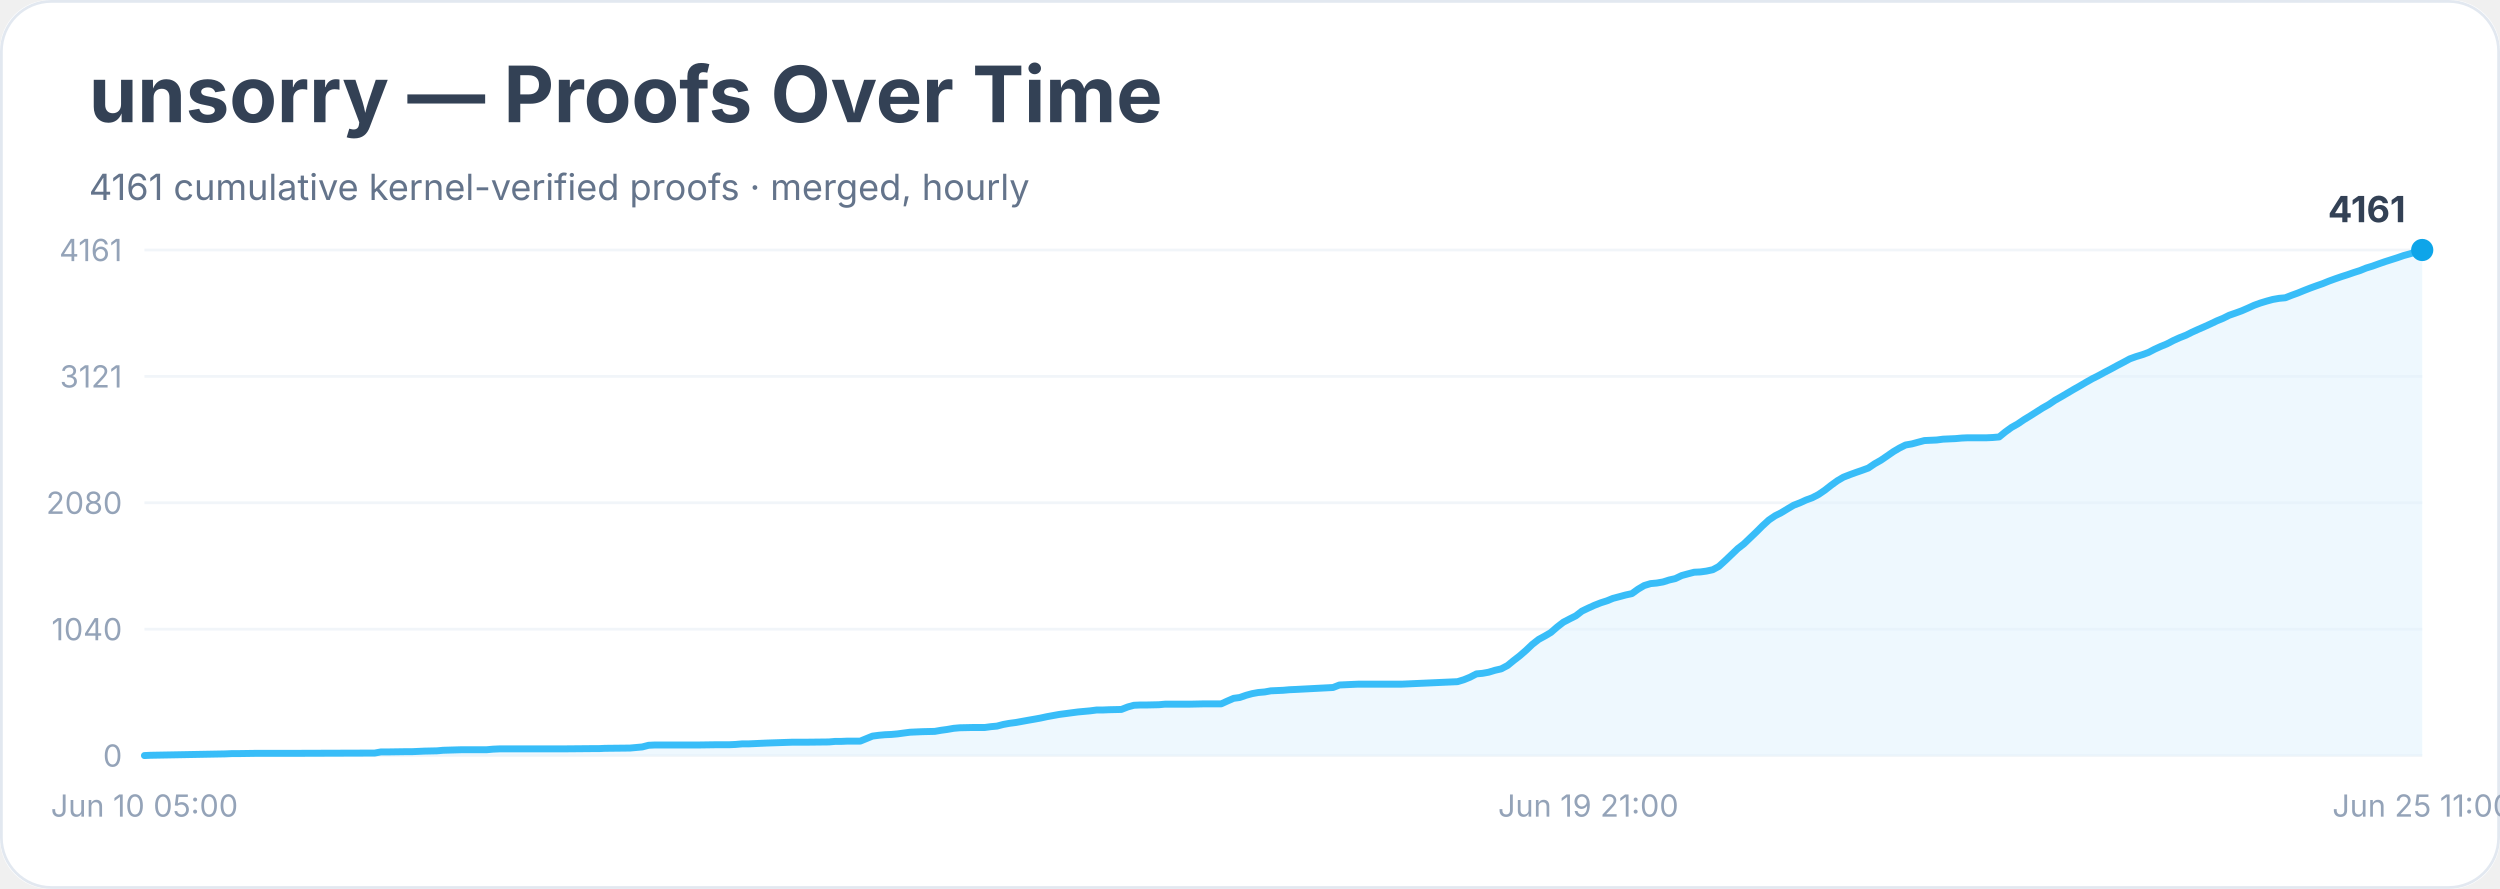
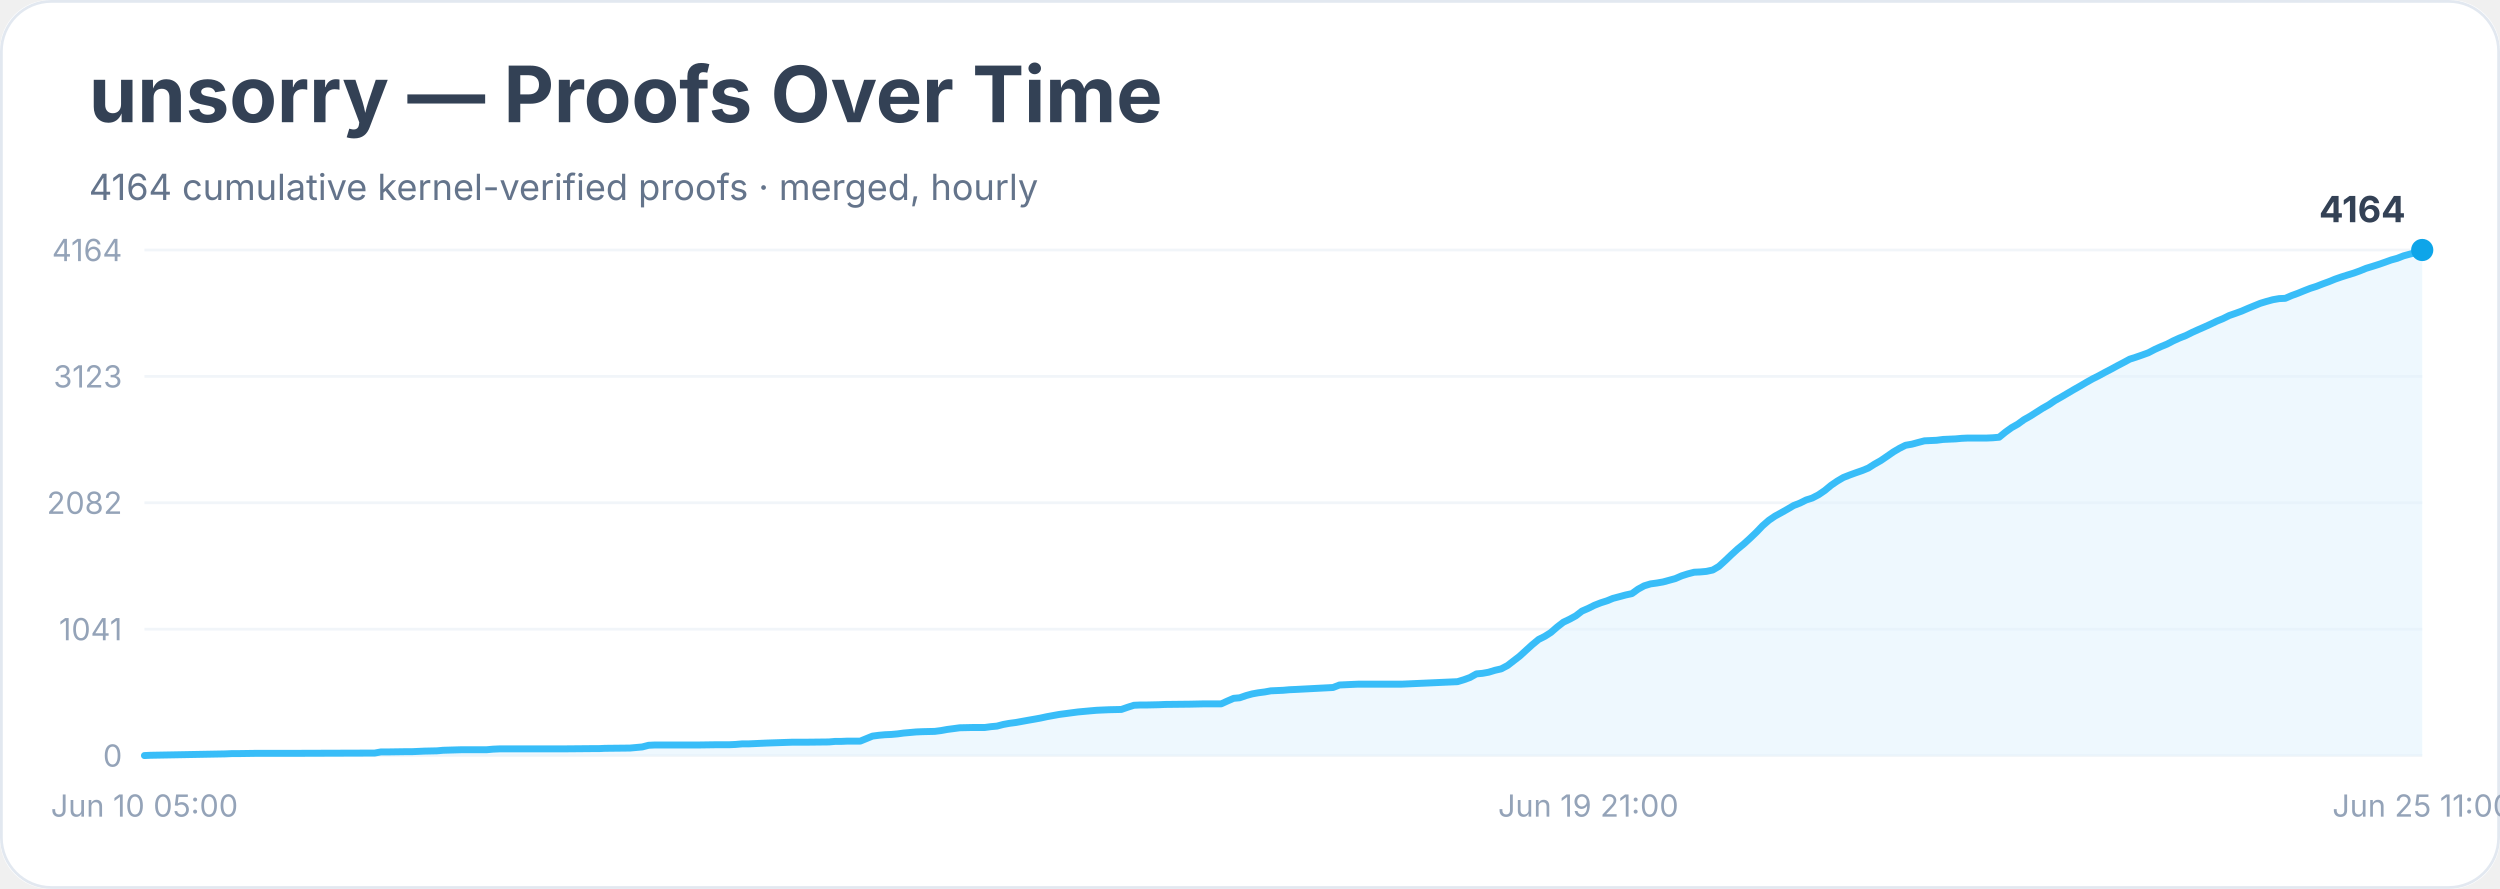
<svg xmlns="http://www.w3.org/2000/svg" width="900" height="320" viewBox="0 0 900 320" role="img" aria-labelledby="title desc">
  <rect width="900" height="100%" rx="18" fill="#ffffff" />
  <rect x="0.5" y="0.5" width="899" height="319" rx="18" fill="none" stroke="#e2e8f0" />
  <text x="32" y="44" font-family="Inter, system-ui, sans-serif" font-size="28" font-weight="700" fill="#334155">unsorry — Proofs Over Time</text>
-   <text x="32" y="72" font-family="Inter, system-ui, sans-serif" font-size="13" fill="#64748b">4161 cumulative kernel-verified proofs · merged, hourly</text>
+   <text x="32" y="72" font-family="Inter, system-ui, sans-serif" font-size="13" fill="#64748b">4164 cumulative kernel-verified proofs · merged, hourly</text>
  <line x1="52" y1="272.0" x2="872" y2="272.0" stroke="#f1f5f9" />
  <text x="44" y="276.0" text-anchor="end" font-family="Inter, system-ui, sans-serif" font-size="11" fill="#94a3b8">0</text>
  <line x1="52" y1="226.5" x2="872" y2="226.5" stroke="#f1f5f9" />
-   <text x="44" y="230.5" text-anchor="end" font-family="Inter, system-ui, sans-serif" font-size="11" fill="#94a3b8">1040</text>
+   <text x="44" y="230.5" text-anchor="end" font-family="Inter, system-ui, sans-serif" font-size="11" fill="#94a3b8">1041</text>
  <line x1="52" y1="181.0" x2="872" y2="181.0" stroke="#f1f5f9" />
-   <text x="44" y="185.0" text-anchor="end" font-family="Inter, system-ui, sans-serif" font-size="11" fill="#94a3b8">2080</text>
+   <text x="44" y="185.0" text-anchor="end" font-family="Inter, system-ui, sans-serif" font-size="11" fill="#94a3b8">2082</text>
  <line x1="52" y1="135.5" x2="872" y2="135.5" stroke="#f1f5f9" />
-   <text x="44" y="139.5" text-anchor="end" font-family="Inter, system-ui, sans-serif" font-size="11" fill="#94a3b8">3121</text>
+   <text x="44" y="139.5" text-anchor="end" font-family="Inter, system-ui, sans-serif" font-size="11" fill="#94a3b8">3123</text>
  <line x1="52" y1="90.0" x2="872" y2="90.0" stroke="#f1f5f9" />
-   <text x="44" y="94.0" text-anchor="end" font-family="Inter, system-ui, sans-serif" font-size="11" fill="#94a3b8">4161</text>
-   <polygon points="52.0,272.0 52.0,272.0 54.2,271.9 81.1,271.4 83.4,271.3 85.6,271.3 92.3,271.2 105.8,271.2 134.9,271.1 137.1,270.7 139.4,270.7 146.1,270.6 148.3,270.6 150.6,270.5 152.8,270.4 157.3,270.3 159.5,270.1 166.3,269.9 175.2,269.9 177.5,269.7 179.7,269.6 197.6,269.6 202.1,269.6 213.3,269.5 215.6,269.5 217.8,269.4 226.8,269.3 229.0,269.1 231.2,268.9 233.5,268.3 235.7,268.2 251.4,268.2 258.1,268.1 262.6,268.1 264.8,268.0 267.1,267.8 269.3,267.8 271.6,267.7 273.8,267.6 276.0,267.5 285.0,267.2 289.5,267.2 298.4,267.1 300.7,266.9 302.9,266.9 305.2,266.8 309.7,266.8 311.9,265.9 314.1,265.0 316.4,264.7 318.6,264.5 320.9,264.4 323.1,264.2 325.3,263.9 327.6,263.6 329.8,263.5 332.1,263.4 336.5,263.3 338.8,262.9 341.0,262.6 343.3,262.2 345.5,262.0 350.0,261.9 354.5,261.9 356.7,261.6 358.9,261.4 361.2,260.8 363.4,260.4 365.7,260.1 367.9,259.7 370.1,259.3 372.4,258.9 374.6,258.5 376.9,258.0 379.1,257.6 381.3,257.2 383.6,256.9 385.8,256.6 388.1,256.3 390.3,256.1 392.5,255.9 394.8,255.6 397.0,255.6 399.3,255.5 403.7,255.4 406.0,254.5 408.2,253.9 410.5,253.8 412.7,253.8 417.2,253.7 419.4,253.5 428.4,253.5 432.9,253.4 439.6,253.4 441.8,252.4 444.1,251.4 446.3,251.1 448.6,250.3 450.8,249.7 453.0,249.3 455.3,249.1 457.5,248.7 459.8,248.6 462.0,248.5 464.2,248.3 466.5,248.2 479.9,247.5 482.2,246.6 484.4,246.5 486.6,246.4 488.9,246.3 504.6,246.3 524.7,245.4 527.0,244.7 529.2,243.8 531.5,242.6 533.7,242.4 535.9,242.0 538.2,241.3 540.4,240.8 542.7,239.6 544.9,237.8 547.1,236.1 549.4,234.1 551.6,232.0 553.9,230.2 556.1,229.0 558.3,227.7 560.6,225.7 562.8,224.0 565.1,222.8 567.3,221.7 569.5,220.0 571.8,218.9 574.0,217.9 576.3,217.0 578.5,216.3 580.7,215.4 583.0,214.8 585.2,214.2 587.5,213.7 589.7,212.1 591.9,210.8 594.2,210.1 596.4,209.9 598.7,209.5 600.9,208.8 603.1,208.3 605.4,207.2 607.6,206.6 609.9,206.0 612.1,205.9 614.3,205.6 616.6,205.1 618.8,203.9 621.1,201.8 623.3,199.7 625.6,197.5 627.8,195.8 630.0,193.7 632.3,191.5 634.5,189.3 636.8,187.2 639.0,185.7 641.2,184.6 643.5,183.2 645.7,181.9 648.0,181.0 650.2,180.0 652.4,179.2 654.7,178.0 656.9,176.5 659.2,174.7 661.4,173.1 663.6,171.8 665.9,170.9 668.1,170.1 670.4,169.3 672.6,168.5 674.8,167.0 677.1,165.7 679.3,164.2 681.6,162.6 683.8,161.3 686.0,160.2 688.3,159.8 690.5,159.2 692.8,158.6 695.0,158.5 697.2,158.4 699.5,158.1 701.7,158.0 704.0,157.9 706.2,157.7 708.4,157.6 715.2,157.6 717.4,157.5 719.7,157.3 721.9,155.5 724.1,153.9 726.4,152.6 728.6,151.1 730.9,149.7 733.1,148.3 735.3,146.9 737.6,145.6 739.8,144.1 742.1,142.8 744.3,141.5 746.5,140.2 748.8,138.9 751.0,137.6 753.3,136.3 755.5,135.2 757.7,134.0 760.0,132.8 762.2,131.6 764.5,130.4 766.7,129.2 768.9,128.4 771.2,127.7 773.4,126.9 775.7,125.7 777.9,124.7 780.1,123.8 782.4,122.6 784.6,121.6 786.9,120.7 789.1,119.6 791.3,118.6 793.6,117.6 795.8,116.6 798.1,115.5 800.3,114.6 802.5,113.5 804.8,112.7 807.0,111.9 809.3,110.9 811.5,109.9 813.7,109.1 816.0,108.4 818.2,107.8 820.5,107.4 822.7,107.2 825.0,106.3 827.2,105.5 829.4,104.6 831.7,103.7 833.9,102.9 836.2,102.1 838.4,101.2 840.6,100.4 842.9,99.6 845.1,98.9 847.4,98.1 849.6,97.4 851.8,96.5 854.1,95.8 856.3,95.0 858.6,94.2 860.8,93.5 863.0,92.8 865.3,92.0 867.5,91.4 869.8,90.7 872.0,90.0 872.0,272.0" fill="#e0f2fe" opacity="0.55" />
-   <polyline points="52.0,272.0 54.2,271.9 81.1,271.4 83.4,271.3 85.6,271.3 92.3,271.2 105.8,271.2 134.9,271.1 137.1,270.7 139.4,270.7 146.1,270.6 148.3,270.6 150.6,270.5 152.8,270.4 157.3,270.3 159.5,270.1 166.3,269.9 175.2,269.9 177.5,269.7 179.7,269.6 197.6,269.6 202.1,269.6 213.3,269.5 215.6,269.5 217.8,269.4 226.8,269.3 229.0,269.1 231.2,268.9 233.5,268.3 235.7,268.2 251.4,268.2 258.1,268.1 262.6,268.1 264.8,268.0 267.1,267.8 269.3,267.8 271.6,267.7 273.8,267.6 276.0,267.5 285.0,267.2 289.5,267.2 298.4,267.1 300.7,266.9 302.9,266.9 305.2,266.8 309.7,266.8 311.9,265.9 314.1,265.0 316.4,264.7 318.6,264.5 320.9,264.4 323.1,264.2 325.3,263.9 327.6,263.6 329.8,263.5 332.1,263.4 336.5,263.3 338.8,262.9 341.0,262.6 343.3,262.2 345.5,262.0 350.0,261.9 354.5,261.9 356.7,261.6 358.9,261.4 361.2,260.8 363.4,260.4 365.7,260.1 367.9,259.7 370.1,259.3 372.4,258.9 374.6,258.5 376.9,258.0 379.1,257.6 381.3,257.2 383.6,256.9 385.8,256.6 388.1,256.3 390.3,256.1 392.5,255.9 394.8,255.6 397.0,255.6 399.3,255.5 403.7,255.4 406.0,254.5 408.2,253.9 410.5,253.8 412.7,253.8 417.2,253.7 419.4,253.5 428.4,253.5 432.9,253.4 439.6,253.4 441.8,252.4 444.1,251.4 446.3,251.1 448.6,250.3 450.8,249.7 453.0,249.3 455.3,249.1 457.5,248.7 459.8,248.6 462.0,248.5 464.2,248.3 466.5,248.2 479.9,247.5 482.2,246.6 484.4,246.5 486.6,246.4 488.9,246.3 504.6,246.3 524.7,245.4 527.0,244.7 529.2,243.8 531.5,242.6 533.7,242.4 535.9,242.0 538.2,241.3 540.4,240.8 542.7,239.6 544.9,237.8 547.1,236.1 549.4,234.1 551.6,232.0 553.9,230.2 556.1,229.0 558.3,227.7 560.6,225.7 562.8,224.0 565.1,222.8 567.3,221.7 569.5,220.0 571.8,218.9 574.0,217.9 576.3,217.0 578.5,216.3 580.7,215.4 583.0,214.8 585.2,214.2 587.5,213.7 589.7,212.1 591.9,210.8 594.2,210.1 596.4,209.9 598.7,209.5 600.9,208.8 603.1,208.3 605.4,207.2 607.6,206.6 609.9,206.0 612.1,205.9 614.3,205.6 616.6,205.1 618.8,203.9 621.1,201.8 623.3,199.7 625.6,197.5 627.8,195.8 630.0,193.7 632.3,191.5 634.5,189.3 636.8,187.2 639.0,185.7 641.2,184.6 643.5,183.2 645.7,181.9 648.0,181.0 650.2,180.0 652.4,179.2 654.7,178.0 656.9,176.5 659.2,174.7 661.4,173.1 663.6,171.8 665.9,170.9 668.1,170.1 670.4,169.3 672.6,168.5 674.8,167.0 677.1,165.7 679.3,164.2 681.6,162.6 683.8,161.3 686.0,160.2 688.3,159.8 690.5,159.2 692.8,158.6 695.0,158.5 697.2,158.4 699.5,158.1 701.7,158.0 704.0,157.9 706.2,157.7 708.4,157.6 715.2,157.6 717.4,157.5 719.7,157.3 721.9,155.5 724.1,153.9 726.4,152.6 728.6,151.1 730.9,149.7 733.1,148.3 735.3,146.9 737.6,145.6 739.8,144.1 742.1,142.8 744.3,141.5 746.5,140.2 748.8,138.9 751.0,137.6 753.3,136.3 755.5,135.2 757.7,134.0 760.0,132.8 762.2,131.6 764.5,130.4 766.7,129.2 768.9,128.4 771.2,127.7 773.4,126.9 775.7,125.7 777.9,124.7 780.1,123.8 782.4,122.6 784.6,121.6 786.9,120.7 789.1,119.6 791.3,118.6 793.6,117.6 795.8,116.6 798.1,115.5 800.3,114.6 802.5,113.5 804.8,112.7 807.0,111.9 809.3,110.9 811.5,109.9 813.7,109.1 816.0,108.4 818.2,107.8 820.5,107.4 822.7,107.2 825.0,106.3 827.2,105.5 829.4,104.6 831.7,103.7 833.9,102.9 836.2,102.1 838.4,101.2 840.6,100.4 842.9,99.6 845.1,98.9 847.4,98.1 849.6,97.4 851.8,96.5 854.1,95.8 856.3,95.0 858.6,94.2 860.8,93.5 863.0,92.8 865.3,92.0 867.5,91.4 869.8,90.7 872.0,90.0" fill="none" stroke="#38bdf8" stroke-width="2.5" stroke-linejoin="round" stroke-linecap="round" />
+   <text x="44" y="94.0" text-anchor="end" font-family="Inter, system-ui, sans-serif" font-size="11" fill="#94a3b8">4164</text>
+   <polygon points="52.0,272.0 52.0,272.0 54.2,271.9 81.1,271.4 83.4,271.3 85.6,271.3 92.3,271.2 105.8,271.2 134.9,271.1 137.1,270.7 139.4,270.7 146.1,270.6 148.3,270.6 150.6,270.5 152.8,270.4 157.3,270.3 159.5,270.1 166.3,269.9 175.2,269.9 177.5,269.7 179.7,269.6 197.6,269.6 202.1,269.6 213.3,269.5 215.6,269.5 217.8,269.4 226.8,269.3 229.0,269.1 231.2,268.9 233.5,268.3 235.7,268.2 251.4,268.2 258.1,268.1 262.6,268.1 264.8,268.0 267.1,267.8 269.3,267.8 271.6,267.7 273.8,267.6 276.0,267.5 285.0,267.2 289.5,267.2 298.4,267.1 300.7,266.9 302.9,266.9 305.2,266.8 309.7,266.8 311.9,265.9 314.1,265.0 316.4,264.7 318.6,264.5 320.9,264.4 323.1,264.2 325.3,263.9 327.6,263.7 329.8,263.5 332.1,263.4 336.5,263.3 338.8,263.0 341.0,262.6 343.3,262.3 345.5,262.0 350.0,261.9 354.5,261.9 356.7,261.6 358.9,261.4 361.2,260.8 363.4,260.4 365.7,260.1 367.9,259.7 370.1,259.3 372.4,258.9 374.6,258.5 376.9,258.0 379.1,257.6 381.3,257.2 383.6,256.9 385.8,256.6 388.1,256.3 390.3,256.1 392.5,255.9 394.8,255.7 397.0,255.6 399.3,255.5 403.7,255.4 406.0,254.6 408.2,253.9 410.5,253.8 412.7,253.8 417.2,253.7 419.4,253.6 428.4,253.5 432.9,253.4 439.6,253.4 441.8,252.4 444.1,251.4 446.3,251.2 448.6,250.4 450.8,249.8 453.0,249.4 455.3,249.1 457.5,248.7 459.8,248.6 462.0,248.5 464.2,248.3 466.5,248.2 479.9,247.5 482.2,246.6 484.4,246.5 486.6,246.4 488.9,246.3 504.6,246.3 524.7,245.4 527.0,244.7 529.2,243.9 531.5,242.6 533.7,242.4 535.9,242.0 538.2,241.3 540.4,240.8 542.7,239.6 544.9,237.9 547.1,236.2 549.4,234.1 551.6,232.1 553.9,230.2 556.1,229.1 558.3,227.7 560.6,225.7 562.8,224.0 565.1,222.9 567.3,221.7 569.5,220.0 571.8,219.0 574.0,217.9 576.3,217.0 578.5,216.3 580.7,215.4 583.0,214.8 585.2,214.2 587.5,213.7 589.7,212.1 591.9,210.9 594.2,210.2 596.4,209.9 598.7,209.5 600.9,208.9 603.1,208.3 605.4,207.3 607.6,206.6 609.9,206.0 612.1,205.9 614.3,205.7 616.6,205.2 618.8,203.9 621.1,201.8 623.3,199.7 625.6,197.6 627.8,195.8 630.0,193.8 632.3,191.6 634.5,189.3 636.8,187.3 639.0,185.8 641.2,184.6 643.5,183.3 645.7,182.0 648.0,181.1 650.2,180.0 652.4,179.3 654.7,178.1 656.9,176.6 659.2,174.7 661.4,173.2 663.6,171.9 665.9,171.0 668.1,170.2 670.4,169.4 672.6,168.5 674.8,167.1 677.1,165.8 679.3,164.3 681.6,162.7 683.8,161.4 686.0,160.3 688.3,159.9 690.5,159.3 692.8,158.7 695.0,158.6 697.2,158.5 699.5,158.2 701.7,158.1 704.0,158.0 706.2,157.8 708.4,157.7 715.2,157.7 717.4,157.6 719.7,157.4 721.9,155.6 724.1,154.0 726.4,152.7 728.6,151.1 730.9,149.8 733.1,148.4 735.3,147.0 737.6,145.7 739.8,144.2 742.1,142.9 744.3,141.6 746.5,140.3 748.8,139.0 751.0,137.7 753.3,136.4 755.5,135.3 757.7,134.1 760.0,132.9 762.2,131.7 764.5,130.5 766.7,129.3 768.9,128.6 771.2,127.8 773.4,127.0 775.7,125.8 777.9,124.8 780.1,123.9 782.4,122.7 784.6,121.7 786.9,120.8 789.1,119.7 791.3,118.7 793.6,117.7 795.8,116.7 798.1,115.6 800.3,114.7 802.5,113.6 804.8,112.8 807.0,112.0 809.3,111.0 811.5,110.1 813.7,109.2 816.0,108.5 818.2,107.9 820.5,107.5 822.7,107.4 825.0,106.4 827.2,105.6 829.4,104.7 831.7,103.8 833.9,103.1 836.2,102.2 838.4,101.4 840.6,100.5 842.9,99.7 845.1,99.0 847.4,98.3 849.6,97.5 851.8,96.6 854.1,95.9 856.3,95.2 858.6,94.4 860.8,93.6 863.0,93.0 865.3,92.1 867.5,91.5 869.8,90.9 872.0,90.0 872.0,272.0" fill="#e0f2fe" opacity="0.55" />
+   <polyline points="52.0,272.0 54.2,271.9 81.1,271.4 83.4,271.3 85.6,271.3 92.3,271.2 105.8,271.2 134.9,271.1 137.1,270.7 139.4,270.7 146.1,270.6 148.3,270.6 150.6,270.5 152.8,270.4 157.3,270.3 159.5,270.1 166.3,269.9 175.2,269.9 177.5,269.7 179.7,269.6 197.6,269.6 202.1,269.6 213.3,269.5 215.6,269.5 217.8,269.4 226.8,269.3 229.0,269.1 231.2,268.9 233.5,268.3 235.7,268.2 251.4,268.2 258.1,268.1 262.6,268.1 264.8,268.0 267.1,267.8 269.3,267.8 271.6,267.7 273.8,267.6 276.0,267.5 285.0,267.2 289.5,267.2 298.4,267.1 300.7,266.9 302.9,266.9 305.2,266.8 309.7,266.8 311.9,265.9 314.1,265.0 316.4,264.7 318.6,264.5 320.9,264.4 323.1,264.2 325.3,263.9 327.6,263.7 329.8,263.5 332.1,263.4 336.5,263.3 338.8,263.0 341.0,262.6 343.3,262.3 345.5,262.0 350.0,261.9 354.5,261.9 356.7,261.6 358.9,261.4 361.2,260.8 363.4,260.4 365.7,260.1 367.9,259.7 370.1,259.3 372.4,258.9 374.6,258.5 376.9,258.0 379.1,257.6 381.3,257.2 383.6,256.9 385.8,256.6 388.1,256.3 390.3,256.1 392.5,255.9 394.8,255.7 397.0,255.6 399.3,255.5 403.7,255.4 406.0,254.6 408.2,253.9 410.5,253.8 412.7,253.8 417.2,253.7 419.4,253.6 428.4,253.5 432.9,253.4 439.6,253.4 441.8,252.4 444.1,251.4 446.3,251.2 448.6,250.4 450.8,249.8 453.0,249.4 455.3,249.1 457.5,248.7 459.8,248.6 462.0,248.5 464.2,248.3 466.5,248.2 479.9,247.5 482.2,246.6 484.4,246.5 486.6,246.4 488.9,246.3 504.6,246.3 524.7,245.4 527.0,244.7 529.2,243.9 531.5,242.6 533.7,242.4 535.9,242.0 538.2,241.3 540.4,240.8 542.7,239.6 544.9,237.9 547.1,236.2 549.4,234.1 551.6,232.1 553.9,230.2 556.1,229.1 558.3,227.7 560.6,225.7 562.8,224.0 565.1,222.9 567.3,221.7 569.5,220.0 571.8,219.0 574.0,217.9 576.3,217.0 578.5,216.3 580.7,215.4 583.0,214.8 585.2,214.2 587.5,213.7 589.7,212.1 591.9,210.9 594.2,210.2 596.4,209.9 598.7,209.5 600.9,208.9 603.1,208.3 605.4,207.3 607.6,206.6 609.9,206.0 612.1,205.9 614.3,205.7 616.6,205.2 618.8,203.9 621.1,201.8 623.3,199.7 625.6,197.6 627.8,195.8 630.0,193.8 632.3,191.6 634.5,189.3 636.8,187.3 639.0,185.8 641.2,184.6 643.5,183.3 645.7,182.0 648.0,181.1 650.2,180.0 652.4,179.3 654.7,178.1 656.9,176.6 659.2,174.7 661.4,173.2 663.6,171.9 665.9,171.0 668.1,170.2 670.4,169.4 672.6,168.5 674.8,167.1 677.1,165.8 679.3,164.3 681.6,162.7 683.8,161.4 686.0,160.3 688.3,159.9 690.5,159.3 692.8,158.7 695.0,158.6 697.2,158.5 699.5,158.2 701.7,158.1 704.0,158.0 706.2,157.8 708.4,157.7 715.2,157.7 717.4,157.6 719.7,157.4 721.9,155.6 724.1,154.0 726.4,152.7 728.6,151.1 730.9,149.8 733.1,148.4 735.3,147.0 737.6,145.7 739.8,144.2 742.1,142.9 744.3,141.6 746.5,140.3 748.8,139.0 751.0,137.7 753.3,136.4 755.5,135.3 757.7,134.1 760.0,132.9 762.2,131.7 764.5,130.5 766.7,129.3 768.9,128.6 771.2,127.8 773.4,127.0 775.7,125.8 777.9,124.8 780.1,123.9 782.4,122.7 784.6,121.7 786.9,120.8 789.1,119.7 791.3,118.7 793.6,117.7 795.8,116.7 798.1,115.6 800.3,114.7 802.5,113.6 804.8,112.8 807.0,112.0 809.3,111.0 811.5,110.1 813.7,109.2 816.0,108.5 818.2,107.9 820.5,107.5 822.7,107.4 825.0,106.4 827.2,105.6 829.4,104.7 831.7,103.8 833.9,103.1 836.2,102.2 838.4,101.4 840.6,100.5 842.9,99.7 845.1,99.0 847.4,98.3 849.6,97.5 851.8,96.6 854.1,95.9 856.3,95.2 858.6,94.4 860.8,93.6 863.0,93.0 865.3,92.1 867.5,91.5 869.8,90.9 872.0,90.0" fill="none" stroke="#38bdf8" stroke-width="2.5" stroke-linejoin="round" stroke-linecap="round" />
  <circle cx="872.0" cy="90.0" r="4" fill="#0ea5e9" />
-   <text x="866.0" y="80.0" text-anchor="end" font-family="Inter, system-ui, sans-serif" font-size="13" font-weight="700" fill="#334155">4161</text>
+   <text x="866.0" y="80.0" text-anchor="end" font-family="Inter, system-ui, sans-serif" font-size="13" font-weight="700" fill="#334155">4164</text>
  <text x="52.0" y="294" text-anchor="middle" font-family="Inter, system-ui, sans-serif" font-size="11" fill="#94a3b8">Jun 10 05:00</text>
  <text x="571.8" y="294" text-anchor="middle" font-family="Inter, system-ui, sans-serif" font-size="11" fill="#94a3b8">Jun 19 21:00</text>
  <text x="872.0" y="294" text-anchor="middle" font-family="Inter, system-ui, sans-serif" font-size="11" fill="#94a3b8">Jun 25 11:00</text>
</svg>
